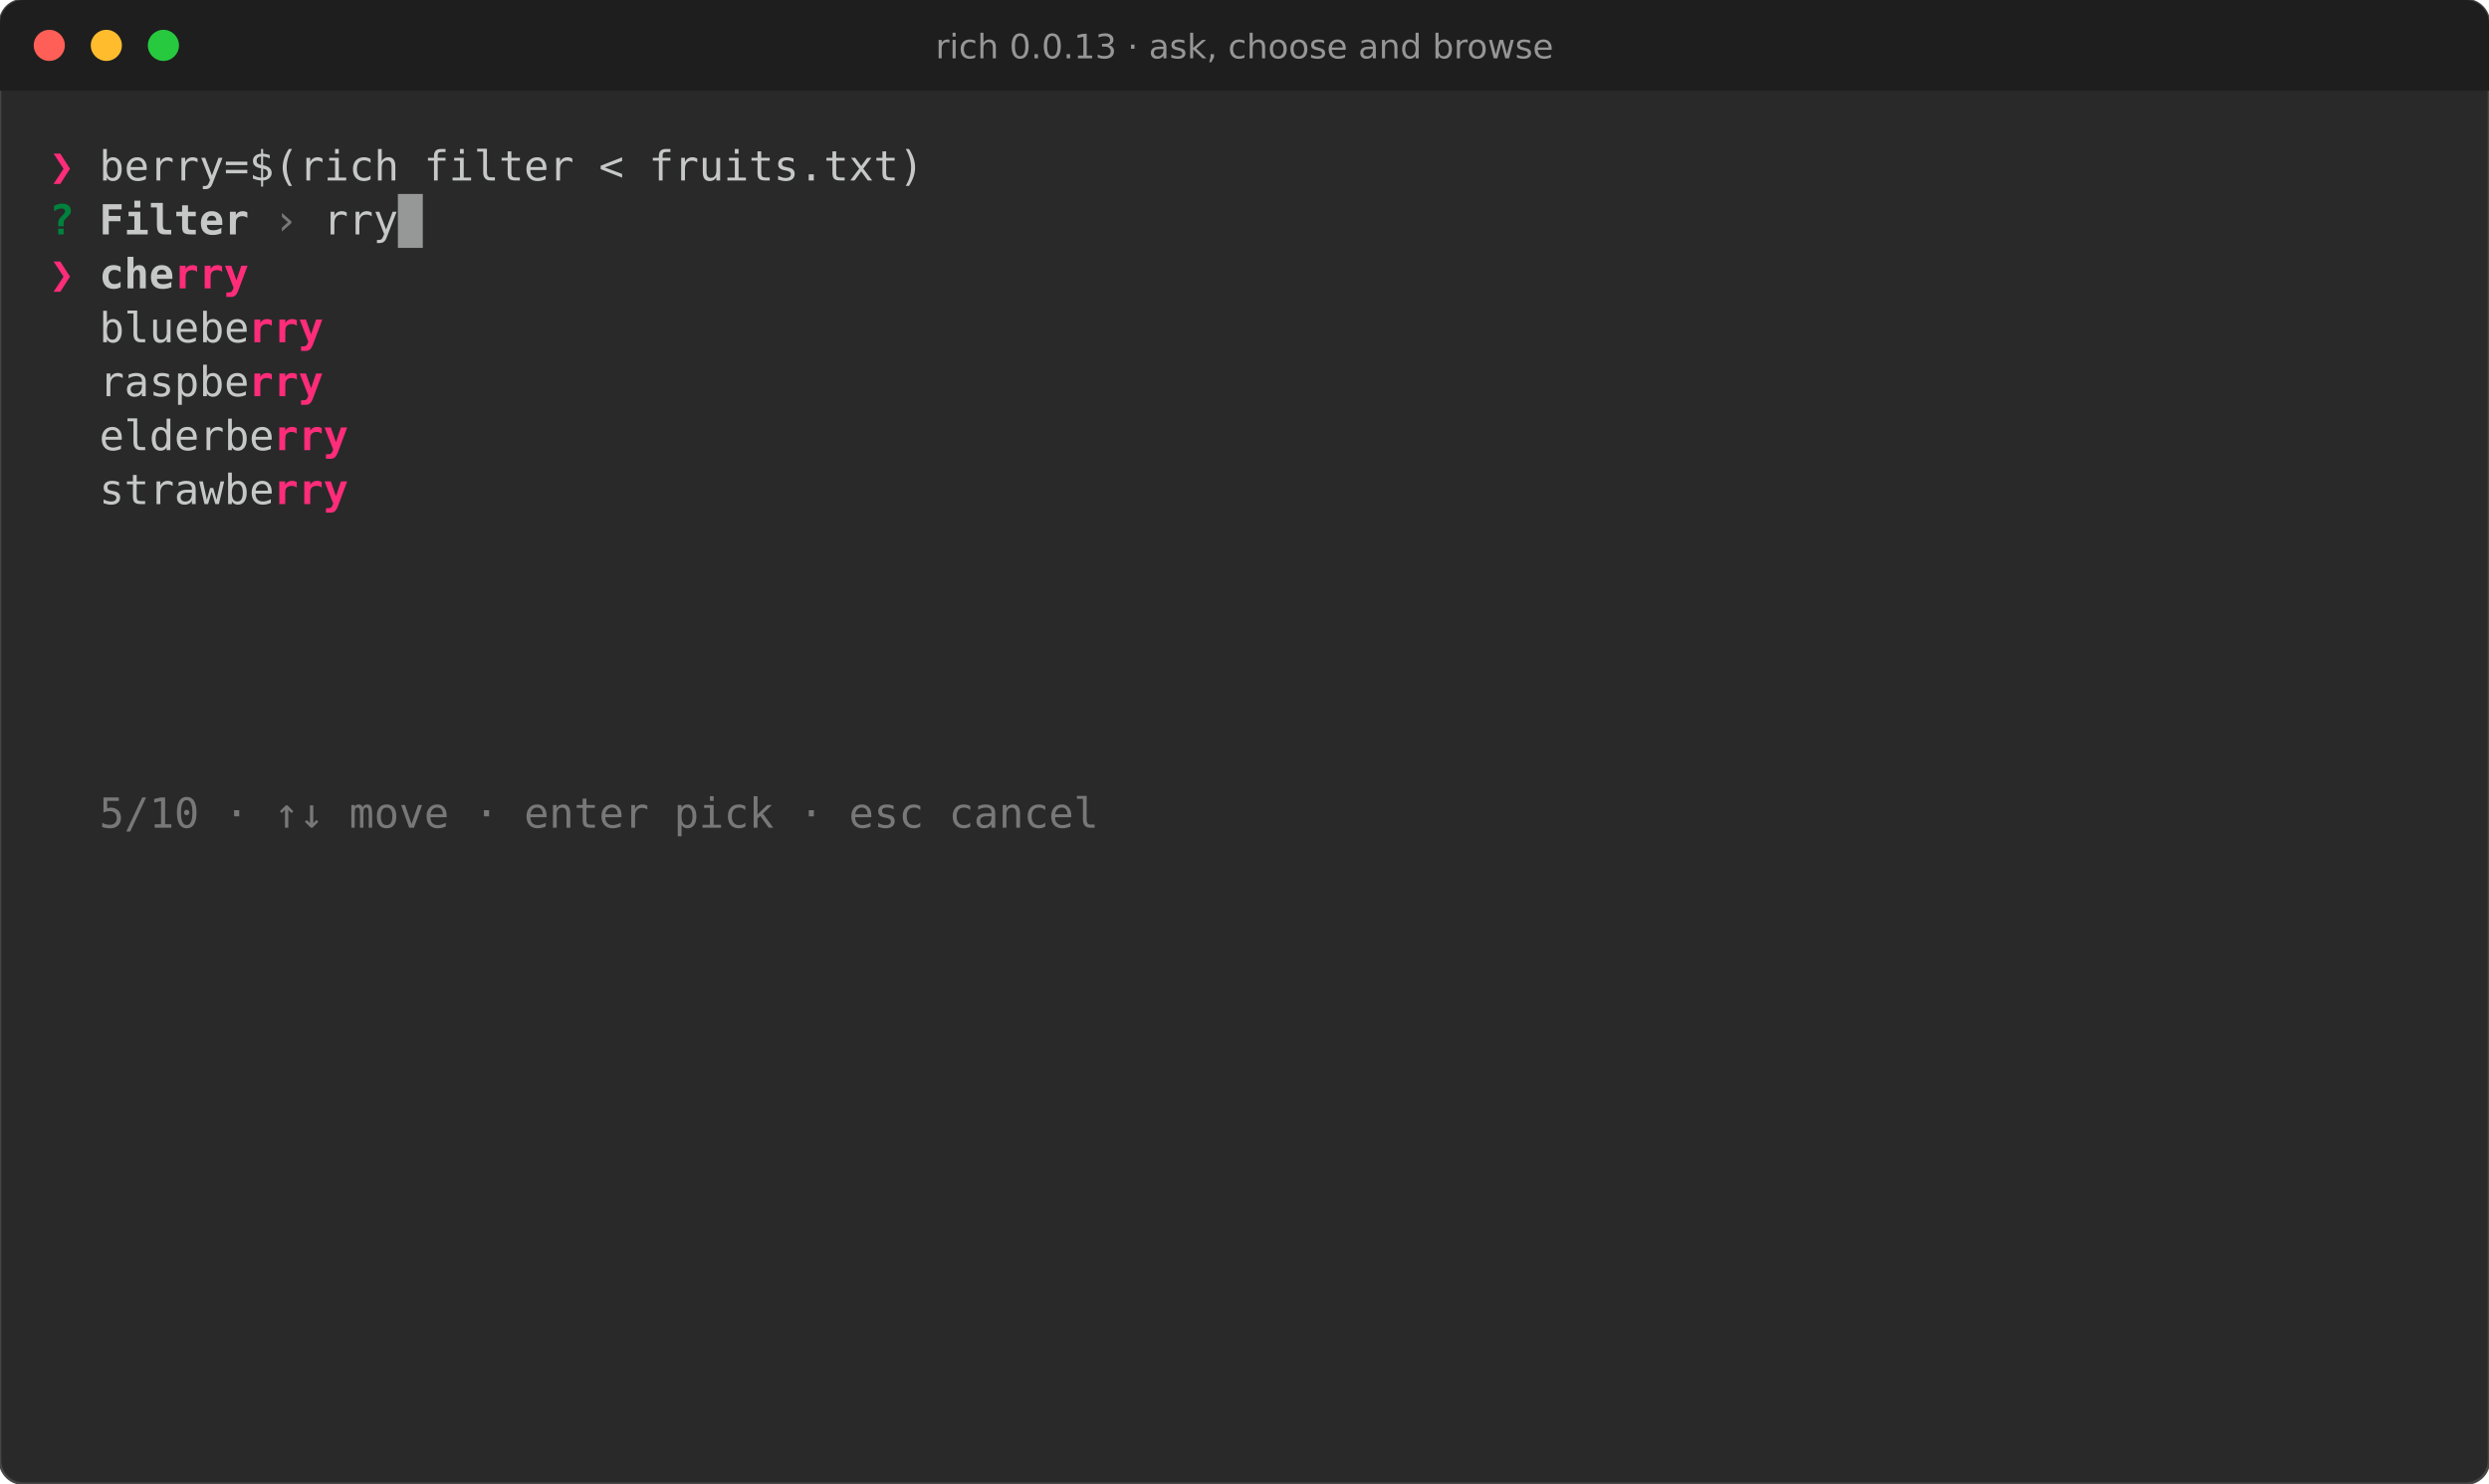
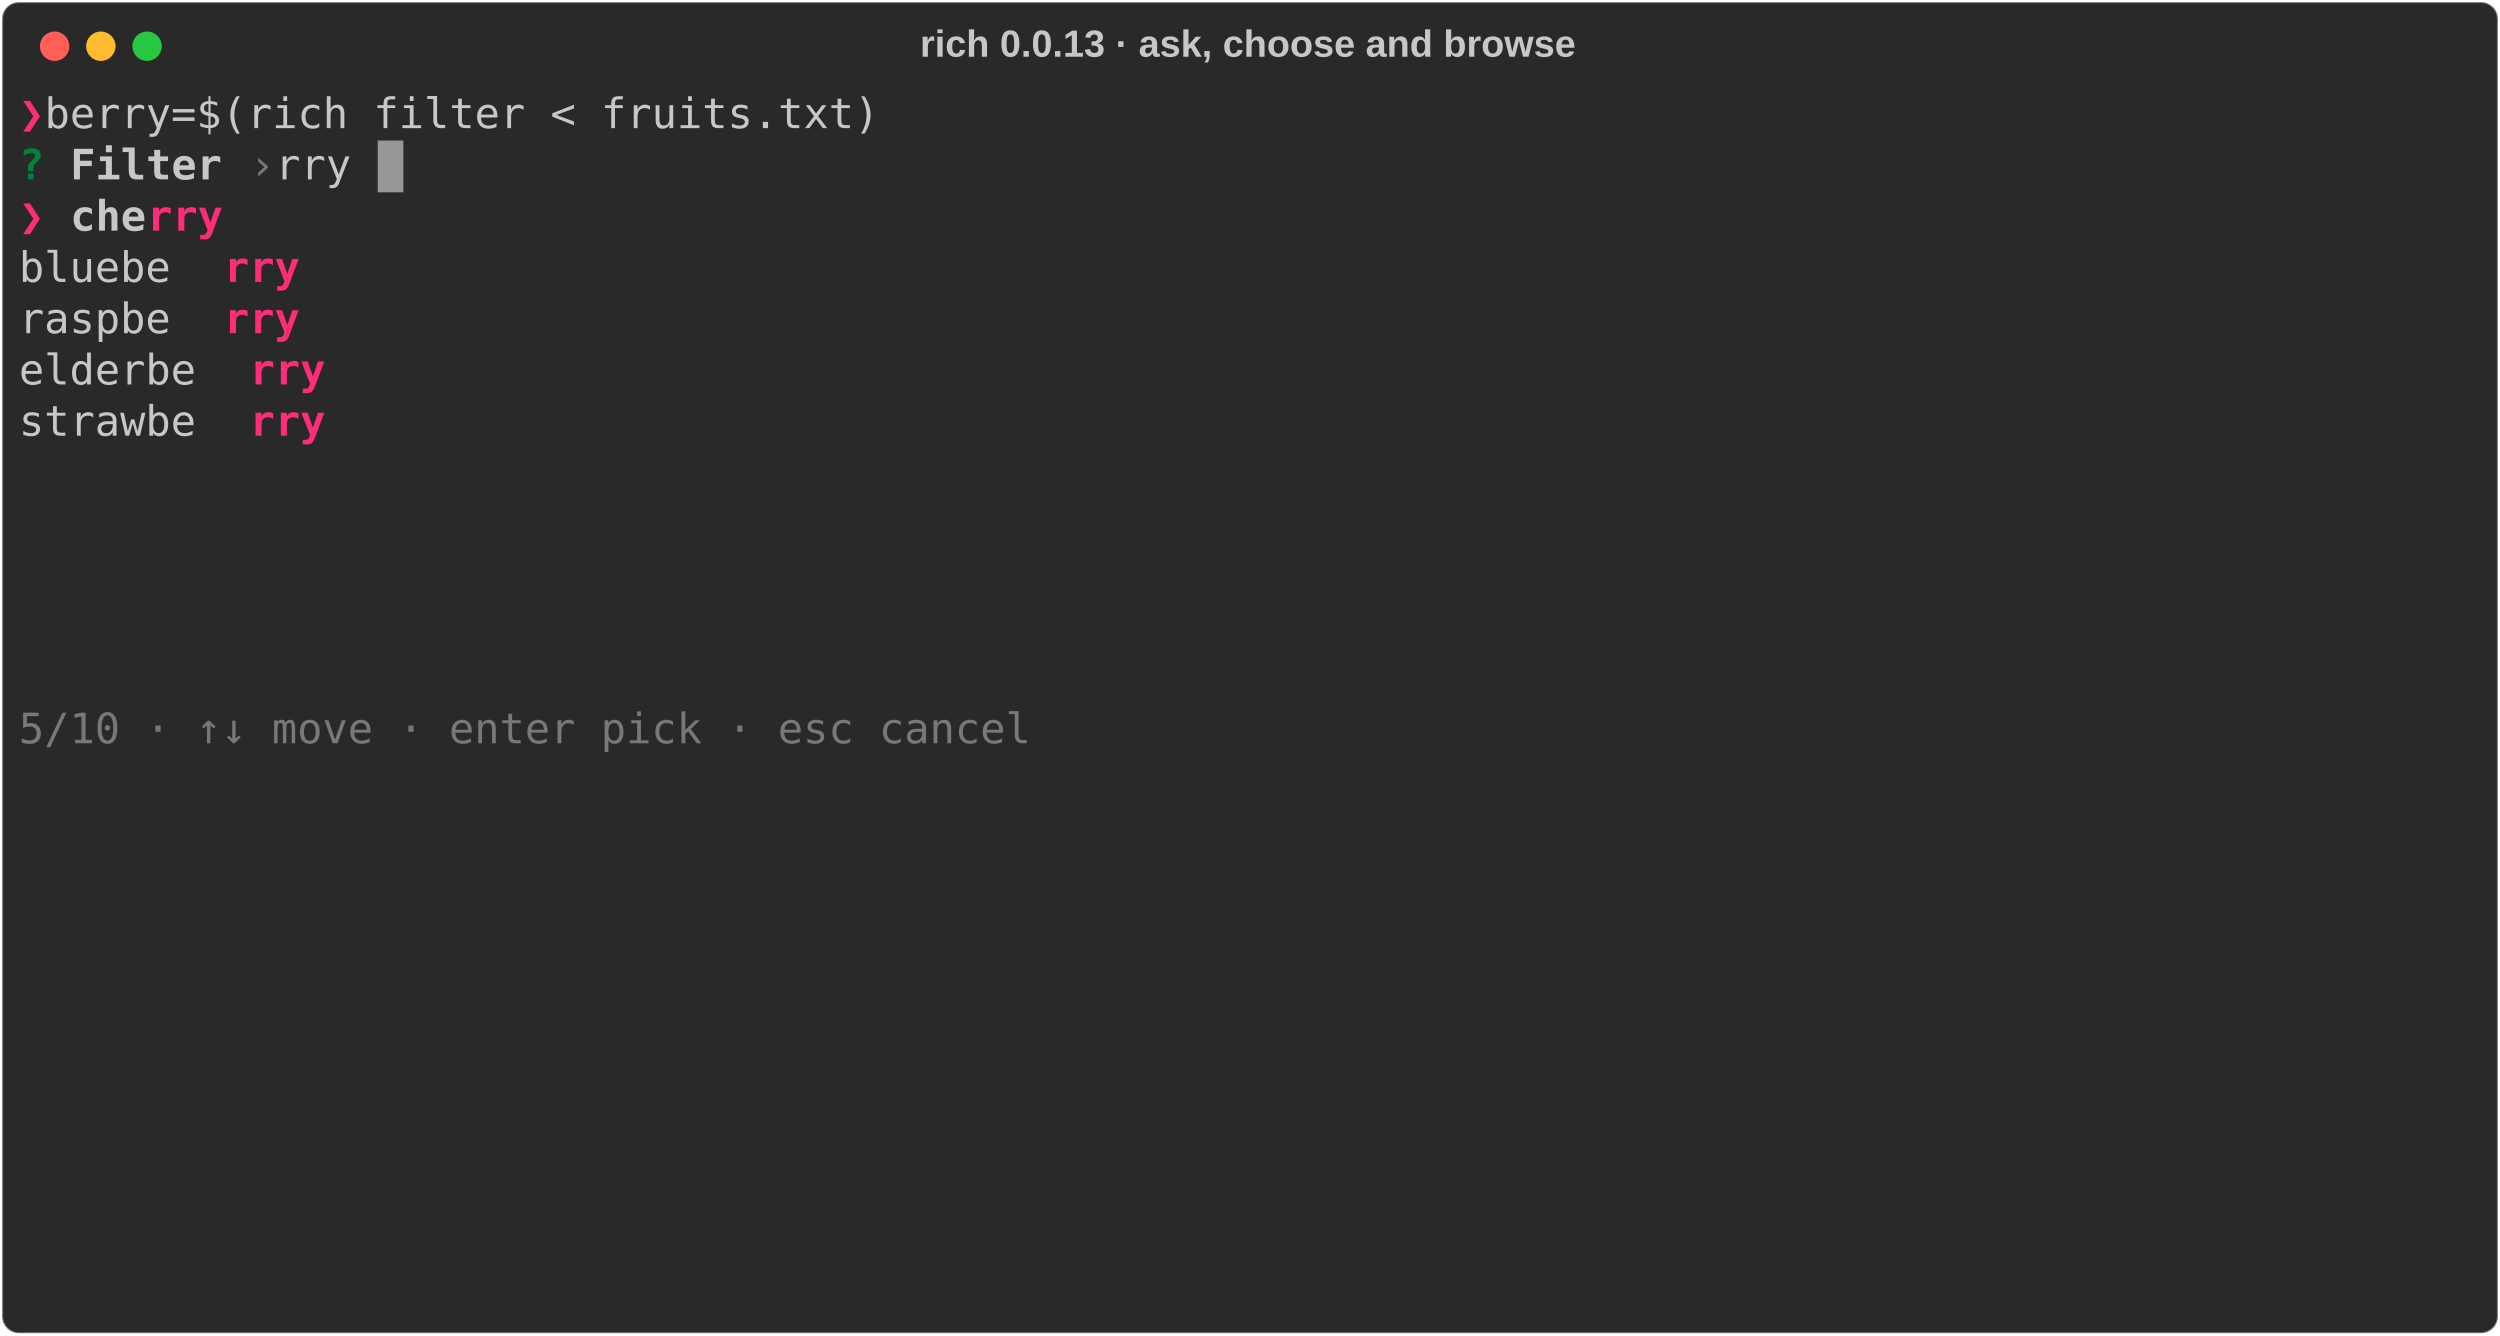
- <svg xmlns="http://www.w3.org/2000/svg" viewBox="0 0 959.6 572.2" font-family="Fira Code, DejaVu Sans Mono, Menlo, monospace" font-size="16">
-   <rect width="100%" height="100%" rx="9" fill="#292929" stroke="#464646" />
-   <path d="M0 9a9 9 0 0 1 9-9h941.6a9 9 0 0 1 9 9v26h-959.6z" fill="#1e1e1e" />
-   <circle cx="19" cy="17.5" r="6" fill="#ff5f56" />
-   <circle cx="41" cy="17.5" r="6" fill="#ffbd2e" />
-   <circle cx="63" cy="17.5" r="6" fill="#27c93f" />
-   <text x="479.8" y="22.5" fill="#969696" font-family="DejaVu Sans, sans-serif" font-size="13" text-anchor="middle">rich 0.0.13 · ask, choose and browse</text>
-   <text x="19.0" y="69.6" fill="#ff2c7a" font-weight="bold" textLength="9.6" lengthAdjust="spacingAndGlyphs" xml:space="preserve">❯</text>
-   <text x="28.6" y="69.6" fill="#c5c8c6" textLength="912.0" lengthAdjust="spacingAndGlyphs" xml:space="preserve"> berry=$(rich filter &lt; fruits.txt)                                                             </text>
-   <text x="19.0" y="90.4" fill="#00823d" font-weight="bold" textLength="9.6" lengthAdjust="spacingAndGlyphs" xml:space="preserve">?</text>
-   <text x="38.2" y="90.4" fill="#c5c8c6" font-weight="bold" textLength="57.6" lengthAdjust="spacingAndGlyphs" xml:space="preserve">Filter</text>
-   <text x="105.4" y="90.4" fill="#777877" textLength="9.6" lengthAdjust="spacingAndGlyphs" xml:space="preserve">›</text>
-   <text x="115.0" y="90.4" fill="#c5c8c6" textLength="825.6" lengthAdjust="spacingAndGlyphs" xml:space="preserve"> rry                                                                                  </text>
-   <text x="19.0" y="111.2" fill="#ff2c7a" font-weight="bold" textLength="19.2" lengthAdjust="spacingAndGlyphs" xml:space="preserve">❯ </text>
-   <text x="38.2" y="111.2" fill="#c5c8c6" font-weight="bold" textLength="28.8" lengthAdjust="spacingAndGlyphs" xml:space="preserve">che</text>
-   <text x="67.0" y="111.2" fill="#ff2c7a" font-weight="bold" textLength="28.8" lengthAdjust="spacingAndGlyphs" xml:space="preserve">rry</text>
-   <text x="19.0" y="132.0" fill="#c5c8c6" textLength="76.8" lengthAdjust="spacingAndGlyphs" xml:space="preserve">  bluebe</text>
-   <text x="95.8" y="132.0" fill="#ff2c7a" font-weight="bold" textLength="28.8" lengthAdjust="spacingAndGlyphs" xml:space="preserve">rry</text>
-   <text x="19.0" y="152.8" fill="#c5c8c6" textLength="76.8" lengthAdjust="spacingAndGlyphs" xml:space="preserve">  raspbe</text>
-   <text x="95.8" y="152.8" fill="#ff2c7a" font-weight="bold" textLength="28.8" lengthAdjust="spacingAndGlyphs" xml:space="preserve">rry</text>
-   <text x="19.0" y="173.6" fill="#c5c8c6" textLength="86.4" lengthAdjust="spacingAndGlyphs" xml:space="preserve">  elderbe</text>
-   <text x="105.4" y="173.6" fill="#ff2c7a" font-weight="bold" textLength="28.8" lengthAdjust="spacingAndGlyphs" xml:space="preserve">rry</text>
-   <text x="19.0" y="194.4" fill="#c5c8c6" textLength="86.4" lengthAdjust="spacingAndGlyphs" xml:space="preserve">  strawbe</text>
-   <text x="105.4" y="194.4" fill="#ff2c7a" font-weight="bold" textLength="28.8" lengthAdjust="spacingAndGlyphs" xml:space="preserve">rry</text>
-   <text x="19.0" y="319.2" fill="#777877" textLength="403.2" lengthAdjust="spacingAndGlyphs" xml:space="preserve">  5/10 · ↑↓ move · enter pick · esc cancel</text>
-   <rect x="153.4" y="74.8" width="9.6" height="20.8" fill="#c5c8c6" opacity="0.7" />
+ <svg xmlns="http://www.w3.org/2000/svg" class="rich-terminal" viewBox="0 0 1190 635.6">
+   <style>
+ 
+     @font-face {
+         font-family: "Fira Code";
+         src: local("FiraCode-Regular"),
+                 url("https://cdnjs.cloudflare.com/ajax/libs/firacode/6.2.0/woff2/FiraCode-Regular.woff2") format("woff2"),
+                 url("https://cdnjs.cloudflare.com/ajax/libs/firacode/6.2.0/woff/FiraCode-Regular.woff") format("woff");
+         font-style: normal;
+         font-weight: 400;
+     }
+     @font-face {
+         font-family: "Fira Code";
+         src: local("FiraCode-Bold"),
+                 url("https://cdnjs.cloudflare.com/ajax/libs/firacode/6.2.0/woff2/FiraCode-Bold.woff2") format("woff2"),
+                 url("https://cdnjs.cloudflare.com/ajax/libs/firacode/6.2.0/woff/FiraCode-Bold.woff") format("woff");
+         font-style: bold;
+         font-weight: 700;
+     }
+ 
+     .rich-record-matrix {
+         font-family: Fira Code, monospace;
+         font-size: 20px;
+         line-height: 24.4px;
+         font-variant-east-asian: full-width;
+     }
+ 
+     .rich-record-title {
+         font-size: 18px;
+         font-weight: bold;
+         font-family: arial;
+     }
+ 
+     .rich-record-r1 { fill: #ff2c7a;font-weight: bold }
+ .rich-record-r2 { fill: #c5c8c6 }
+ .rich-record-r3 { fill: #00823d;font-weight: bold }
+ .rich-record-r4 { fill: #c5c8c6;font-weight: bold }
+ .rich-record-r5 { fill: #777877 }
+     </style>
+   <defs>
+     <clipPath id="rich-record-clip-terminal">
+       <rect x="0" y="0" width="1170.2" height="584.6" />
+     </clipPath>
+     <clipPath id="rich-record-line-0">
+       <rect x="0" y="1.5" width="1171.2" height="24.65" />
+     </clipPath>
+     <clipPath id="rich-record-line-1">
+       <rect x="0" y="25.9" width="1171.2" height="24.65" />
+     </clipPath>
+     <clipPath id="rich-record-line-2">
+       <rect x="0" y="50.3" width="1171.2" height="24.65" />
+     </clipPath>
+     <clipPath id="rich-record-line-3">
+       <rect x="0" y="74.7" width="1171.2" height="24.65" />
+     </clipPath>
+     <clipPath id="rich-record-line-4">
+       <rect x="0" y="99.1" width="1171.2" height="24.65" />
+     </clipPath>
+     <clipPath id="rich-record-line-5">
+       <rect x="0" y="123.5" width="1171.2" height="24.65" />
+     </clipPath>
+     <clipPath id="rich-record-line-6">
+       <rect x="0" y="147.9" width="1171.2" height="24.65" />
+     </clipPath>
+     <clipPath id="rich-record-line-7">
+       <rect x="0" y="172.3" width="1171.2" height="24.65" />
+     </clipPath>
+     <clipPath id="rich-record-line-8">
+       <rect x="0" y="196.7" width="1171.2" height="24.65" />
+     </clipPath>
+     <clipPath id="rich-record-line-9">
+       <rect x="0" y="221.1" width="1171.2" height="24.65" />
+     </clipPath>
+     <clipPath id="rich-record-line-10">
+       <rect x="0" y="245.5" width="1171.2" height="24.65" />
+     </clipPath>
+     <clipPath id="rich-record-line-11">
+       <rect x="0" y="269.9" width="1171.2" height="24.65" />
+     </clipPath>
+     <clipPath id="rich-record-line-12">
+       <rect x="0" y="294.3" width="1171.2" height="24.65" />
+     </clipPath>
+     <clipPath id="rich-record-line-13">
+       <rect x="0" y="318.7" width="1171.2" height="24.65" />
+     </clipPath>
+     <clipPath id="rich-record-line-14">
+       <rect x="0" y="343.1" width="1171.2" height="24.65" />
+     </clipPath>
+     <clipPath id="rich-record-line-15">
+       <rect x="0" y="367.5" width="1171.2" height="24.65" />
+     </clipPath>
+     <clipPath id="rich-record-line-16">
+       <rect x="0" y="391.9" width="1171.2" height="24.65" />
+     </clipPath>
+     <clipPath id="rich-record-line-17">
+       <rect x="0" y="416.3" width="1171.2" height="24.65" />
+     </clipPath>
+     <clipPath id="rich-record-line-18">
+       <rect x="0" y="440.7" width="1171.2" height="24.65" />
+     </clipPath>
+     <clipPath id="rich-record-line-19">
+       <rect x="0" y="465.1" width="1171.2" height="24.65" />
+     </clipPath>
+     <clipPath id="rich-record-line-20">
+       <rect x="0" y="489.5" width="1171.2" height="24.65" />
+     </clipPath>
+     <clipPath id="rich-record-line-21">
+       <rect x="0" y="513.9" width="1171.2" height="24.65" />
+     </clipPath>
+     <clipPath id="rich-record-line-22">
+       <rect x="0" y="538.3" width="1171.2" height="24.65" />
+     </clipPath>
+   </defs>
+   <rect fill="#292929" stroke="rgba(255,255,255,0.35)" stroke-width="1" x="1" y="1" width="1188" height="633.6" rx="8" />
+   <text class="rich-record-title" fill="#c5c8c6" text-anchor="middle" x="594" y="27">rich 0.0.13 · ask, choose and browse</text>
+   <g transform="translate(26,22)">
+     <circle cx="0" cy="0" r="7" fill="#ff5f57" />
+     <circle cx="22" cy="0" r="7" fill="#febc2e" />
+     <circle cx="44" cy="0" r="7" fill="#28c840" />
+   </g>
+   <g transform="translate(9, 41)" clip-path="url(#rich-record-clip-terminal)">
+     <g class="rich-record-matrix">
+       <text class="rich-record-r1" x="0" y="20" textLength="12.2" clip-path="url(#rich-record-line-0)">❯</text>
+       <text class="rich-record-r2" x="12.2" y="20" textLength="1159" clip-path="url(#rich-record-line-0)"> berry=$(rich filter &lt; fruits.txt)                                                             </text>
+       <text class="rich-record-r2" x="1171.2" y="20" textLength="12.2" clip-path="url(#rich-record-line-0)">
+ </text>
+       <text class="rich-record-r3" x="0" y="44.4" textLength="12.2" clip-path="url(#rich-record-line-1)">?</text>
+       <text class="rich-record-r4" x="24.4" y="44.4" textLength="73.2" clip-path="url(#rich-record-line-1)">Filter</text>
+       <text class="rich-record-r5" x="109.8" y="44.4" textLength="12.2" clip-path="url(#rich-record-line-1)">›</text>
+       <text class="rich-record-r2" x="122" y="44.4" textLength="1049.2" clip-path="url(#rich-record-line-1)"> rry                                                                                  </text>
+       <text class="rich-record-r2" x="1171.2" y="44.4" textLength="12.2" clip-path="url(#rich-record-line-1)">
+ </text>
+       <text class="rich-record-r1" x="0" y="68.8" textLength="24.4" clip-path="url(#rich-record-line-2)">❯ </text>
+       <text class="rich-record-r4" x="24.4" y="68.8" textLength="36.6" clip-path="url(#rich-record-line-2)">che</text>
+       <text class="rich-record-r1" x="61" y="68.8" textLength="36.6" clip-path="url(#rich-record-line-2)">rry</text>
+       <text class="rich-record-r2" x="1171.2" y="68.8" textLength="12.2" clip-path="url(#rich-record-line-2)">
+ </text>
+       <text class="rich-record-r2" x="0" y="93.2" textLength="97.6" clip-path="url(#rich-record-line-3)">  bluebe</text>
+       <text class="rich-record-r1" x="97.6" y="93.2" textLength="36.6" clip-path="url(#rich-record-line-3)">rry</text>
+       <text class="rich-record-r2" x="1171.2" y="93.2" textLength="12.2" clip-path="url(#rich-record-line-3)">
+ </text>
+       <text class="rich-record-r2" x="0" y="117.6" textLength="97.6" clip-path="url(#rich-record-line-4)">  raspbe</text>
+       <text class="rich-record-r1" x="97.6" y="117.6" textLength="36.6" clip-path="url(#rich-record-line-4)">rry</text>
+       <text class="rich-record-r2" x="1171.2" y="117.6" textLength="12.2" clip-path="url(#rich-record-line-4)">
+ </text>
+       <text class="rich-record-r2" x="0" y="142" textLength="109.8" clip-path="url(#rich-record-line-5)">  elderbe</text>
+       <text class="rich-record-r1" x="109.8" y="142" textLength="36.6" clip-path="url(#rich-record-line-5)">rry</text>
+       <text class="rich-record-r2" x="1171.2" y="142" textLength="12.2" clip-path="url(#rich-record-line-5)">
+ </text>
+       <text class="rich-record-r2" x="0" y="166.4" textLength="109.8" clip-path="url(#rich-record-line-6)">  strawbe</text>
+       <text class="rich-record-r1" x="109.8" y="166.4" textLength="36.6" clip-path="url(#rich-record-line-6)">rry</text>
+       <text class="rich-record-r2" x="1171.2" y="166.4" textLength="12.2" clip-path="url(#rich-record-line-6)">
+ </text>
+       <text class="rich-record-r2" x="1171.2" y="190.8" textLength="12.2" clip-path="url(#rich-record-line-7)">
+ </text>
+       <text class="rich-record-r2" x="1171.2" y="215.2" textLength="12.2" clip-path="url(#rich-record-line-8)">
+ </text>
+       <text class="rich-record-r2" x="1171.2" y="239.6" textLength="12.2" clip-path="url(#rich-record-line-9)">
+ </text>
+       <text class="rich-record-r2" x="1171.2" y="264" textLength="12.2" clip-path="url(#rich-record-line-10)">
+ </text>
+       <text class="rich-record-r2" x="1171.2" y="288.4" textLength="12.2" clip-path="url(#rich-record-line-11)">
+ </text>
+       <text class="rich-record-r5" x="0" y="312.8" textLength="512.4" clip-path="url(#rich-record-line-12)">  5/10 · ↑↓ move · enter pick · esc cancel</text>
+       <text class="rich-record-r2" x="1171.2" y="312.8" textLength="12.2" clip-path="url(#rich-record-line-12)">
+ </text>
+       <text class="rich-record-r2" x="1171.2" y="337.2" textLength="12.2" clip-path="url(#rich-record-line-13)">
+ </text>
+       <text class="rich-record-r2" x="1171.2" y="361.6" textLength="12.2" clip-path="url(#rich-record-line-14)">
+ </text>
+       <text class="rich-record-r2" x="1171.2" y="386" textLength="12.2" clip-path="url(#rich-record-line-15)">
+ </text>
+       <text class="rich-record-r2" x="1171.2" y="410.4" textLength="12.2" clip-path="url(#rich-record-line-16)">
+ </text>
+       <text class="rich-record-r2" x="1171.2" y="434.8" textLength="12.2" clip-path="url(#rich-record-line-17)">
+ </text>
+       <text class="rich-record-r2" x="1171.2" y="459.2" textLength="12.2" clip-path="url(#rich-record-line-18)">
+ </text>
+       <text class="rich-record-r2" x="1171.2" y="483.6" textLength="12.2" clip-path="url(#rich-record-line-19)">
+ </text>
+       <text class="rich-record-r2" x="1171.2" y="508" textLength="12.2" clip-path="url(#rich-record-line-20)">
+ </text>
+       <text class="rich-record-r2" x="1171.2" y="532.4" textLength="12.2" clip-path="url(#rich-record-line-21)">
+ </text>
+       <text class="rich-record-r2" x="1171.2" y="556.8" textLength="12.2" clip-path="url(#rich-record-line-22)">
+ </text>
+       <rect x="170.8" y="25.9" width="12.2" height="24.65" fill="#c5c8c6" opacity="0.7" />
+     </g>
+   </g>
</svg>
